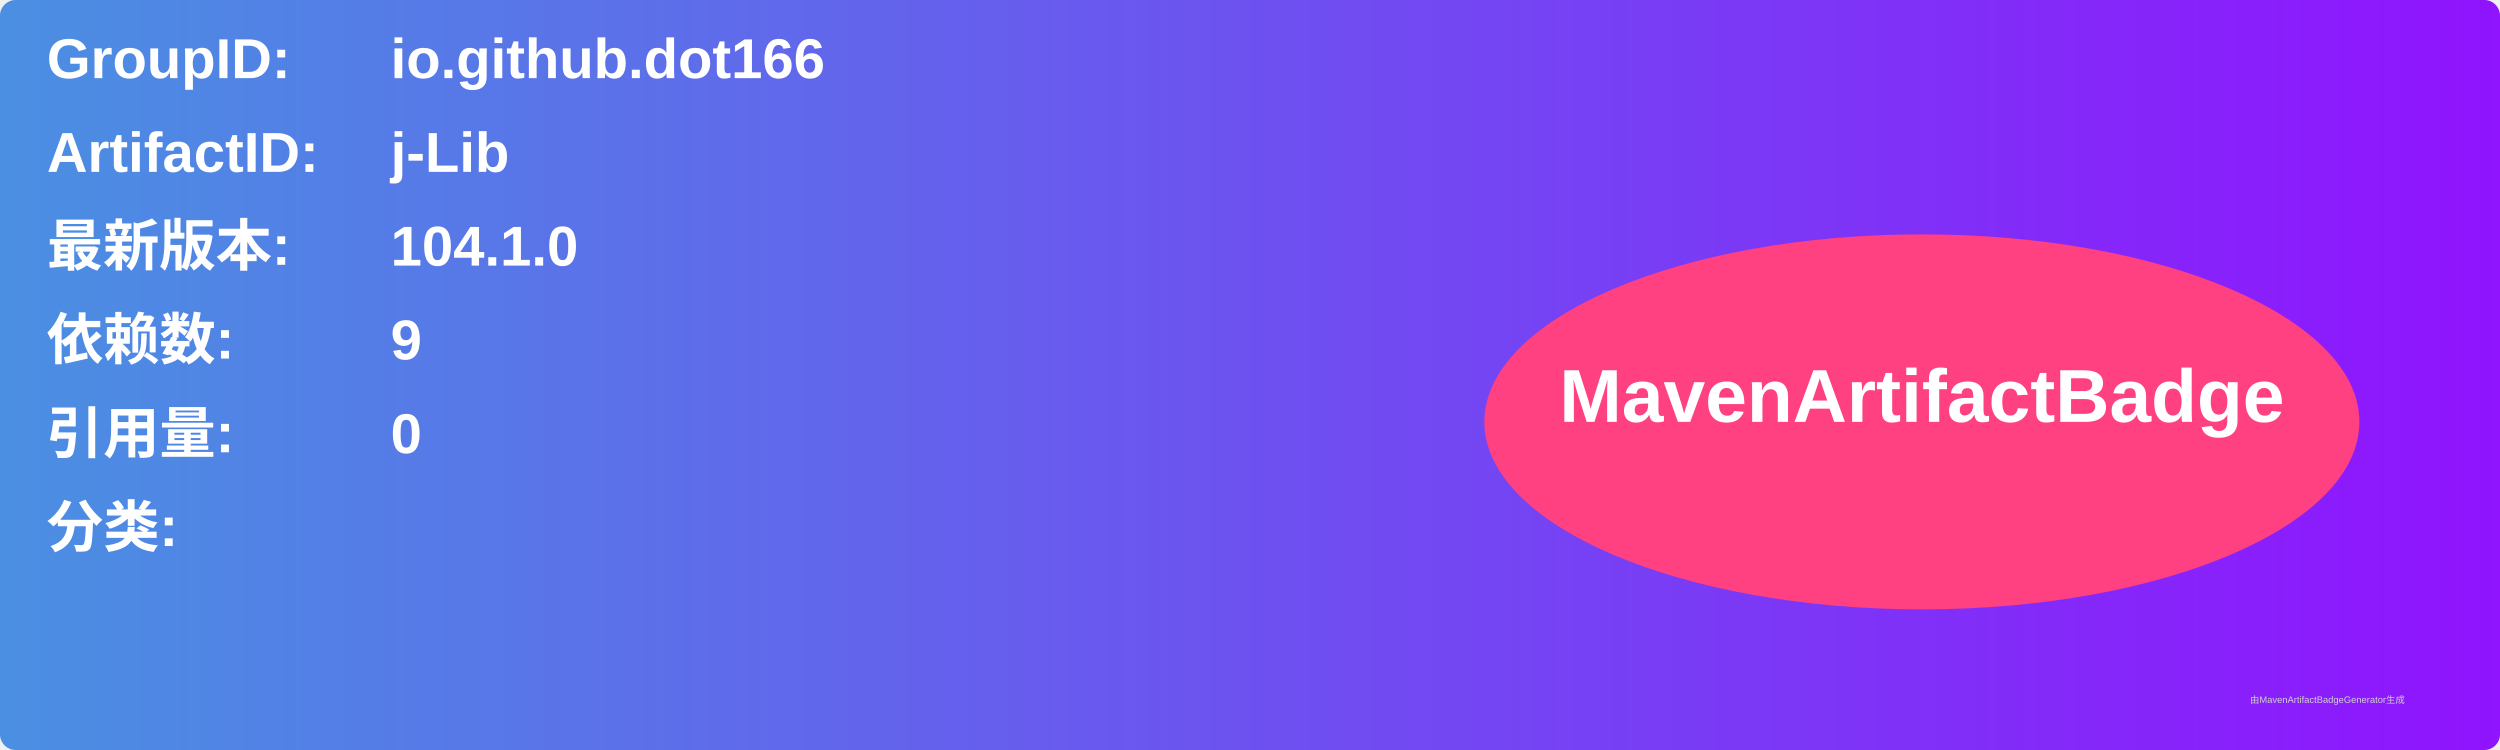
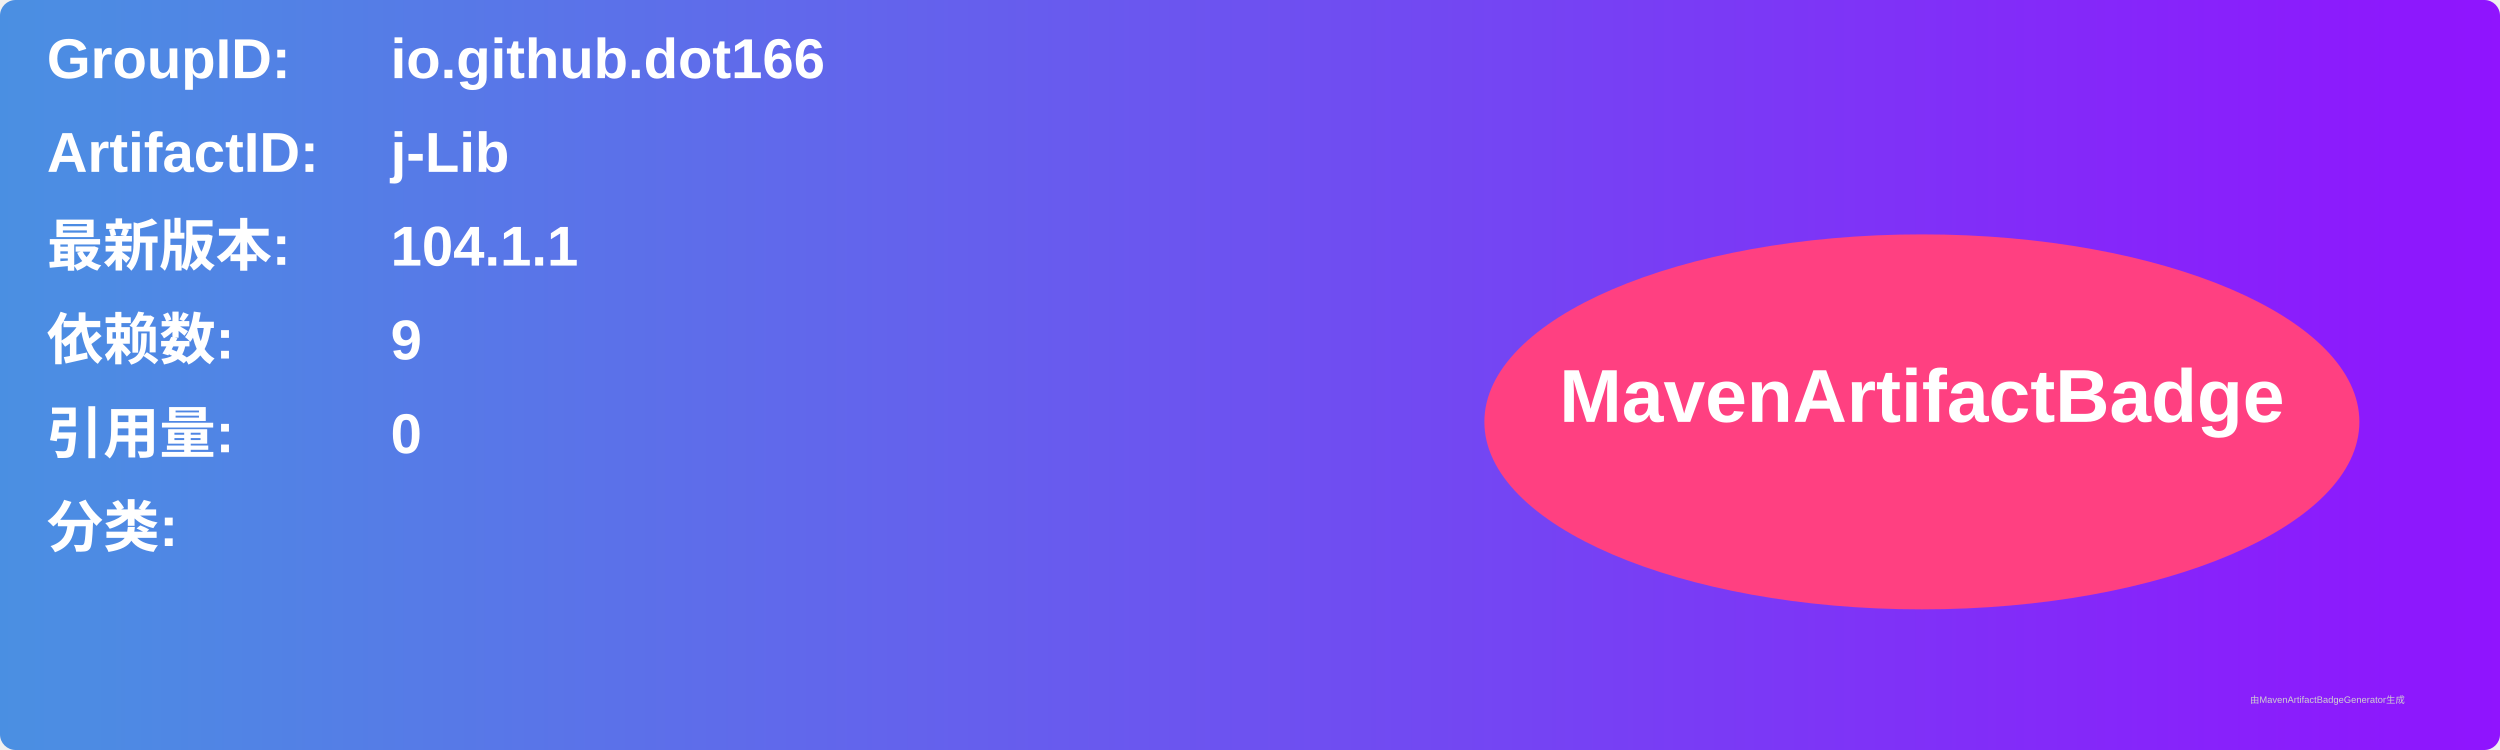
<svg xmlns="http://www.w3.org/2000/svg" width="800" height="240" viewBox="0 0 800 240">
  <linearGradient id="grad" x1="0%" y1="0%" x2="100%" y2="0%">
    <stop offset="0%" stop-color="#4a90e2" />
    <stop offset="100%" stop-color="#9013fe" />
  </linearGradient>
  <rect width="100%" height="100%" rx="5" ry="5" fill="url(#grad)" />
  <g transform="translate(15, 15)">
    <text x="0" y="10" font-family="Arial" font-size="18" fill="white" font-weight="bold" width="260">GroupID:</text>
    <text x="110" y="10" font-family="Arial" font-size="18" fill="white" font-weight="bold" width="460">io.github.dot166</text>
    <text x="0" y="40" font-family="Arial" font-size="18" fill="white" font-weight="bold" width="260">ArtifactID:</text>
    <text x="110" y="40" font-family="Arial" font-size="18" fill="white" font-weight="bold" width="460">j-Lib</text>
    <text x="0" y="70" font-family="Arial" font-size="18" fill="white" font-weight="bold">最新版本:</text>
    <text x="110" y="70" font-family="Arial" font-size="18" fill="white" font-weight="bold">
-       <tspan font-weight="bold">104.1.0</tspan>
+       <tspan font-weight="bold">104.1.1</tspan>
    </text>
    <text x="0" y="100" font-family="Arial" font-size="18" fill="white" font-weight="bold">依赖数: </text>
    <text x="110" y="100" font-family="Arial" font-size="18" fill="white">
      <tspan font-weight="bold">9</tspan>
    </text>
    <text x="0" y="130" font-family="Arial" font-size="18" fill="white" font-weight="bold">引用量: </text>
    <text x="110" y="130" font-family="Arial" font-size="18" fill="white">
      <tspan font-weight="bold">0</tspan>
    </text>
    <text x="0" y="160" font-family="Arial" font-size="18" fill="white" font-weight="bold">分类:</text>
    <text x="10" y="190" font-family="Arial" font-size="10" fill="white">
      <tspan font-weight="bold" />
    </text>
    <ellipse cx="600" cy="120" rx="140" ry="60" fill="#ff4081" />
    <text x="600" y="120" text-anchor="middle" font-family="Arial" font-size="24" fill="white" font-weight="bold">MavenArtifactBadge</text>
  </g>
  <text x="720" y="225" font-family="Arial" font-size="3" fill="#d0d0d0">由MavenArtifactBadgeGenerator生成</text>
</svg>
